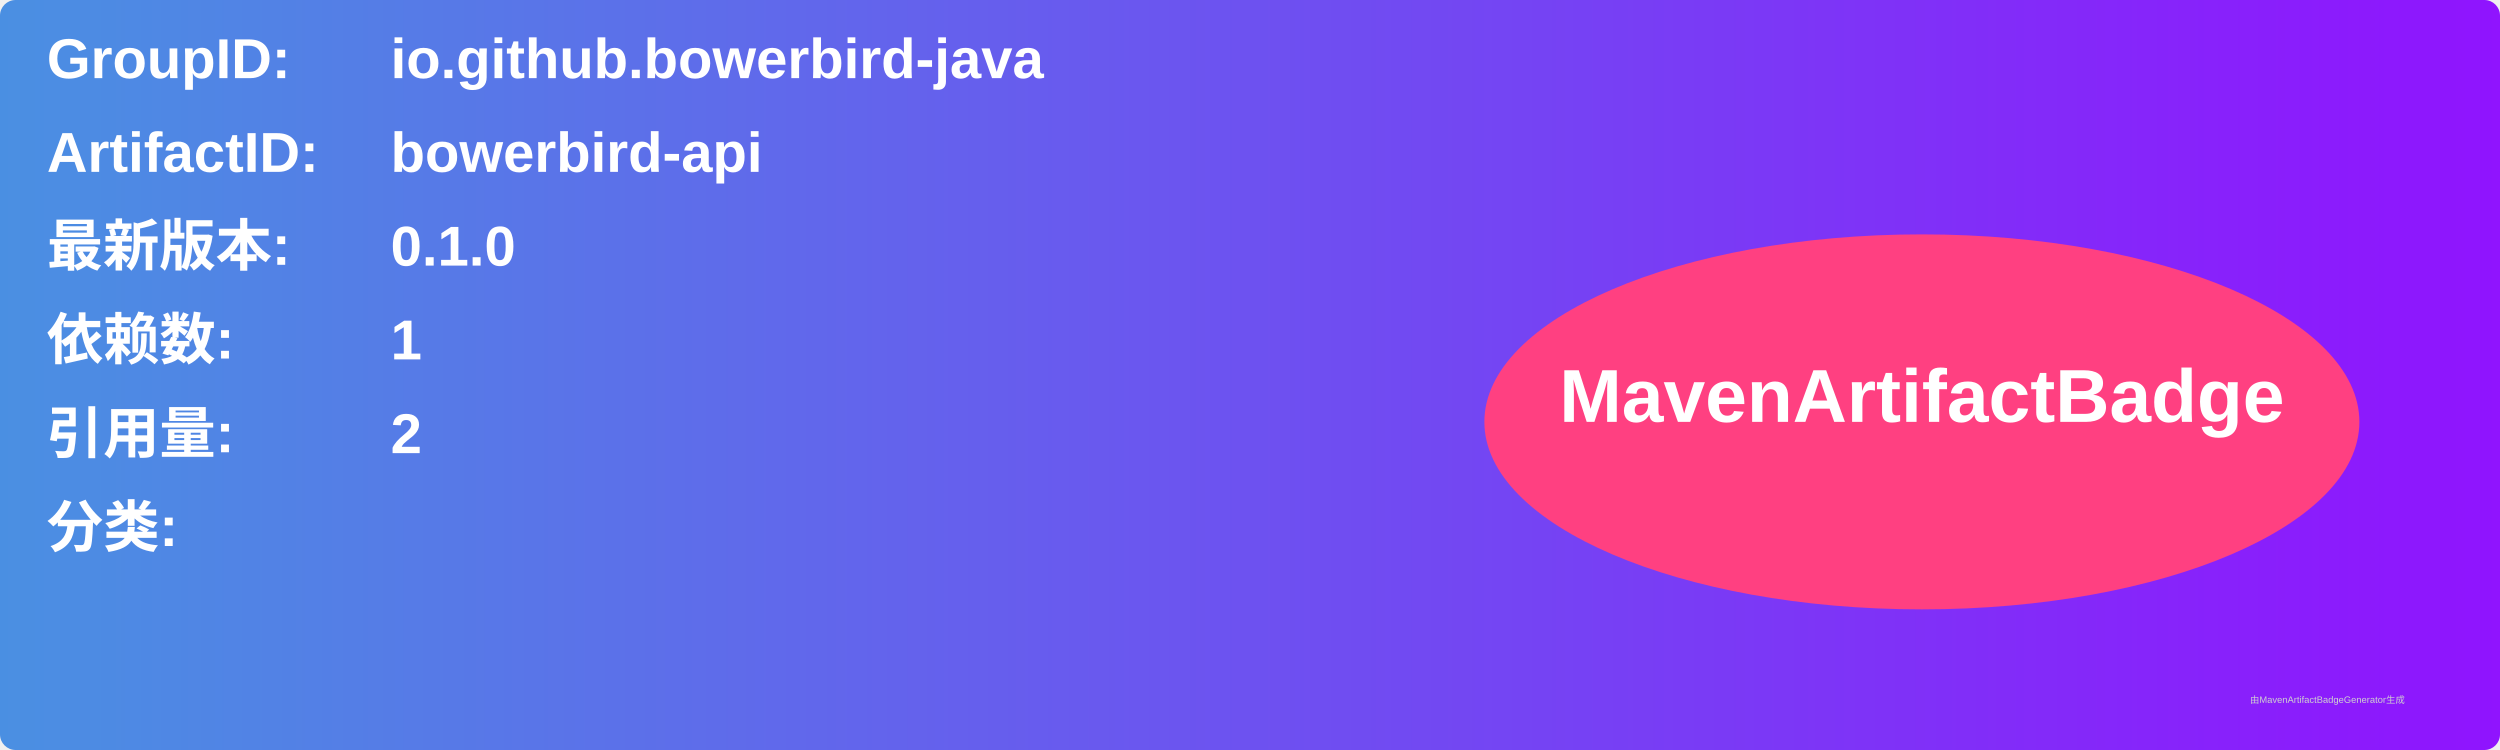
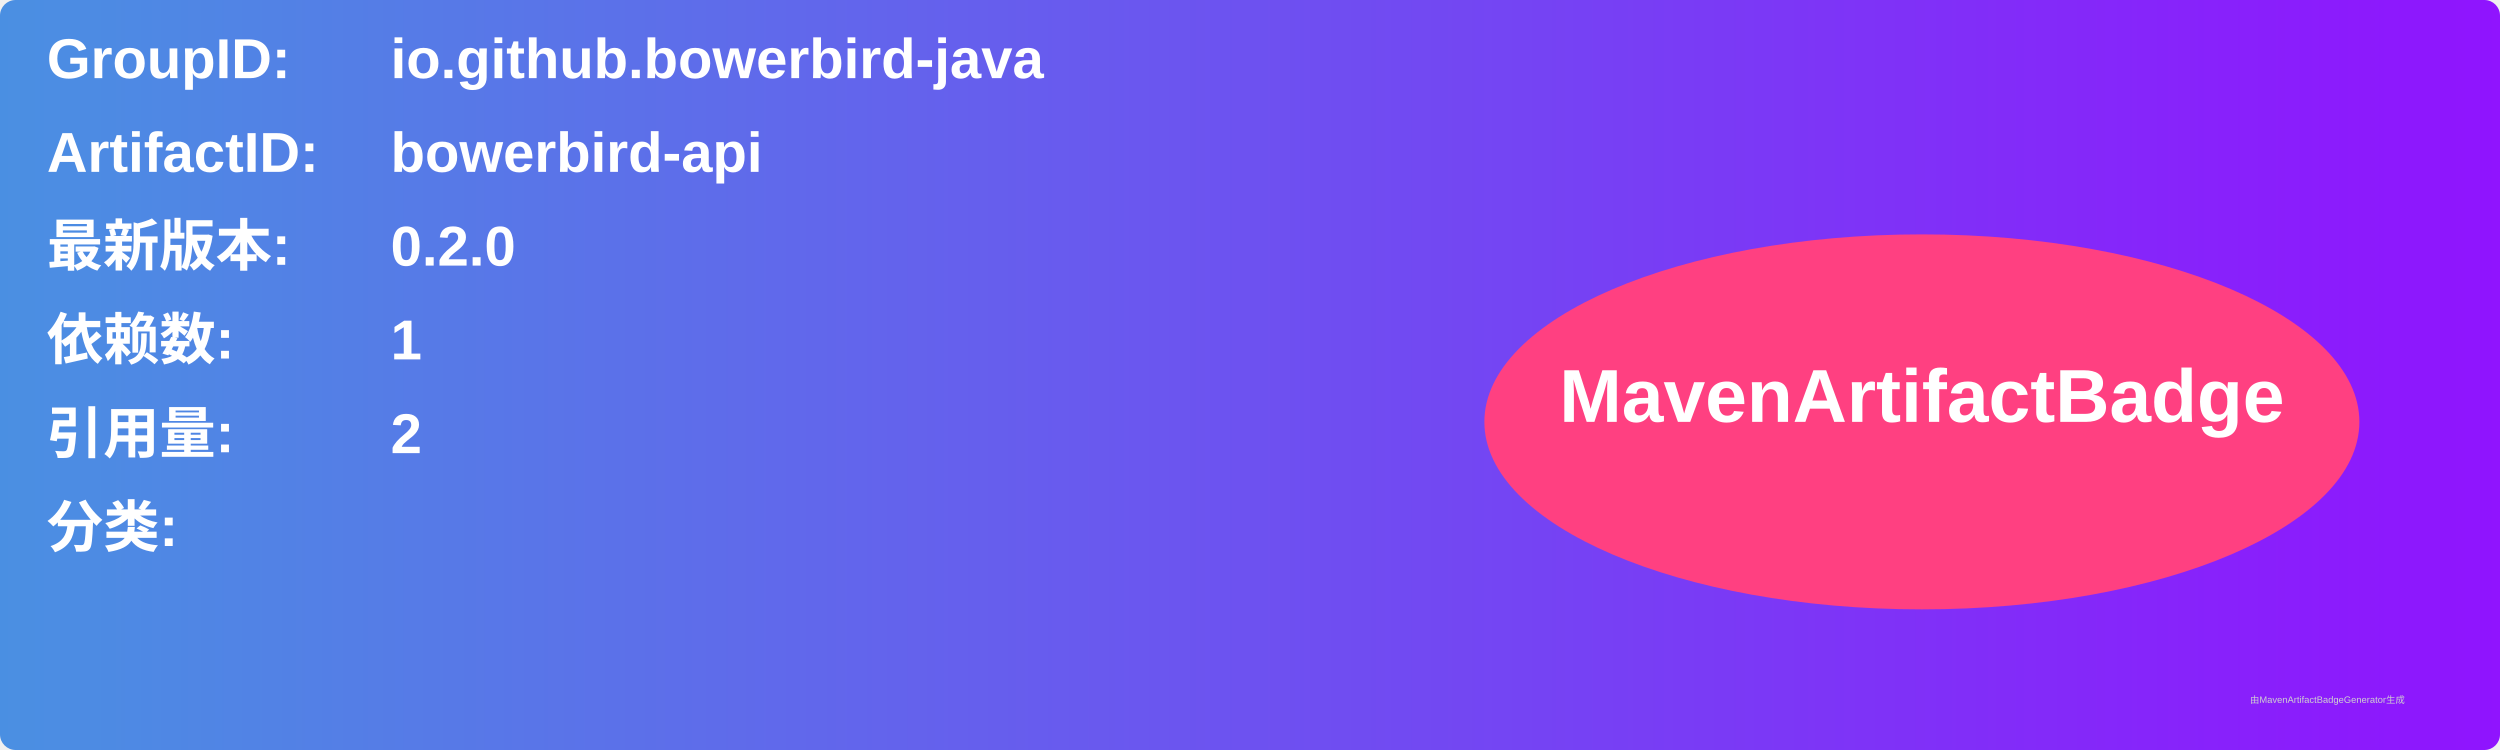
<svg xmlns="http://www.w3.org/2000/svg" width="800" height="240" viewBox="0 0 800 240">
  <linearGradient id="grad" x1="0%" y1="0%" x2="100%" y2="0%">
    <stop offset="0%" stop-color="#4a90e2" />
    <stop offset="100%" stop-color="#9013fe" />
  </linearGradient>
  <rect width="100%" height="100%" rx="5" ry="5" fill="url(#grad)" />
  <g transform="translate(15, 15)">
    <text x="0" y="10" font-family="Arial" font-size="18" fill="white" font-weight="bold" width="260">GroupID:</text>
    <text x="110" y="10" font-family="Arial" font-size="18" fill="white" font-weight="bold" width="460">io.github.bowerbird-java</text>
    <text x="0" y="40" font-family="Arial" font-size="18" fill="white" font-weight="bold" width="260">ArtifactID:</text>
    <text x="110" y="40" font-family="Arial" font-size="18" fill="white" font-weight="bold" width="460">bowerbird-api</text>
    <text x="0" y="70" font-family="Arial" font-size="18" fill="white" font-weight="bold">最新版本:</text>
    <text x="110" y="70" font-family="Arial" font-size="18" fill="white" font-weight="bold">
-       <tspan font-weight="bold">0.1.0</tspan>
+       <tspan font-weight="bold">0.2.0</tspan>
    </text>
    <text x="0" y="100" font-family="Arial" font-size="18" fill="white" font-weight="bold">依赖数: </text>
    <text x="110" y="100" font-family="Arial" font-size="18" fill="white">
      <tspan font-weight="bold">1</tspan>
    </text>
    <text x="0" y="130" font-family="Arial" font-size="18" fill="white" font-weight="bold">引用量: </text>
    <text x="110" y="130" font-family="Arial" font-size="18" fill="white">
      <tspan font-weight="bold">2</tspan>
    </text>
    <text x="0" y="160" font-family="Arial" font-size="18" fill="white" font-weight="bold">分类:</text>
    <text x="10" y="190" font-family="Arial" font-size="10" fill="white">
      <tspan font-weight="bold" />
    </text>
    <ellipse cx="600" cy="120" rx="140" ry="60" fill="#ff4081" />
    <text x="600" y="120" text-anchor="middle" font-family="Arial" font-size="24" fill="white" font-weight="bold">MavenArtifactBadge</text>
  </g>
  <text x="720" y="225" font-family="Arial" font-size="3" fill="#d0d0d0">由MavenArtifactBadgeGenerator生成</text>
</svg>
